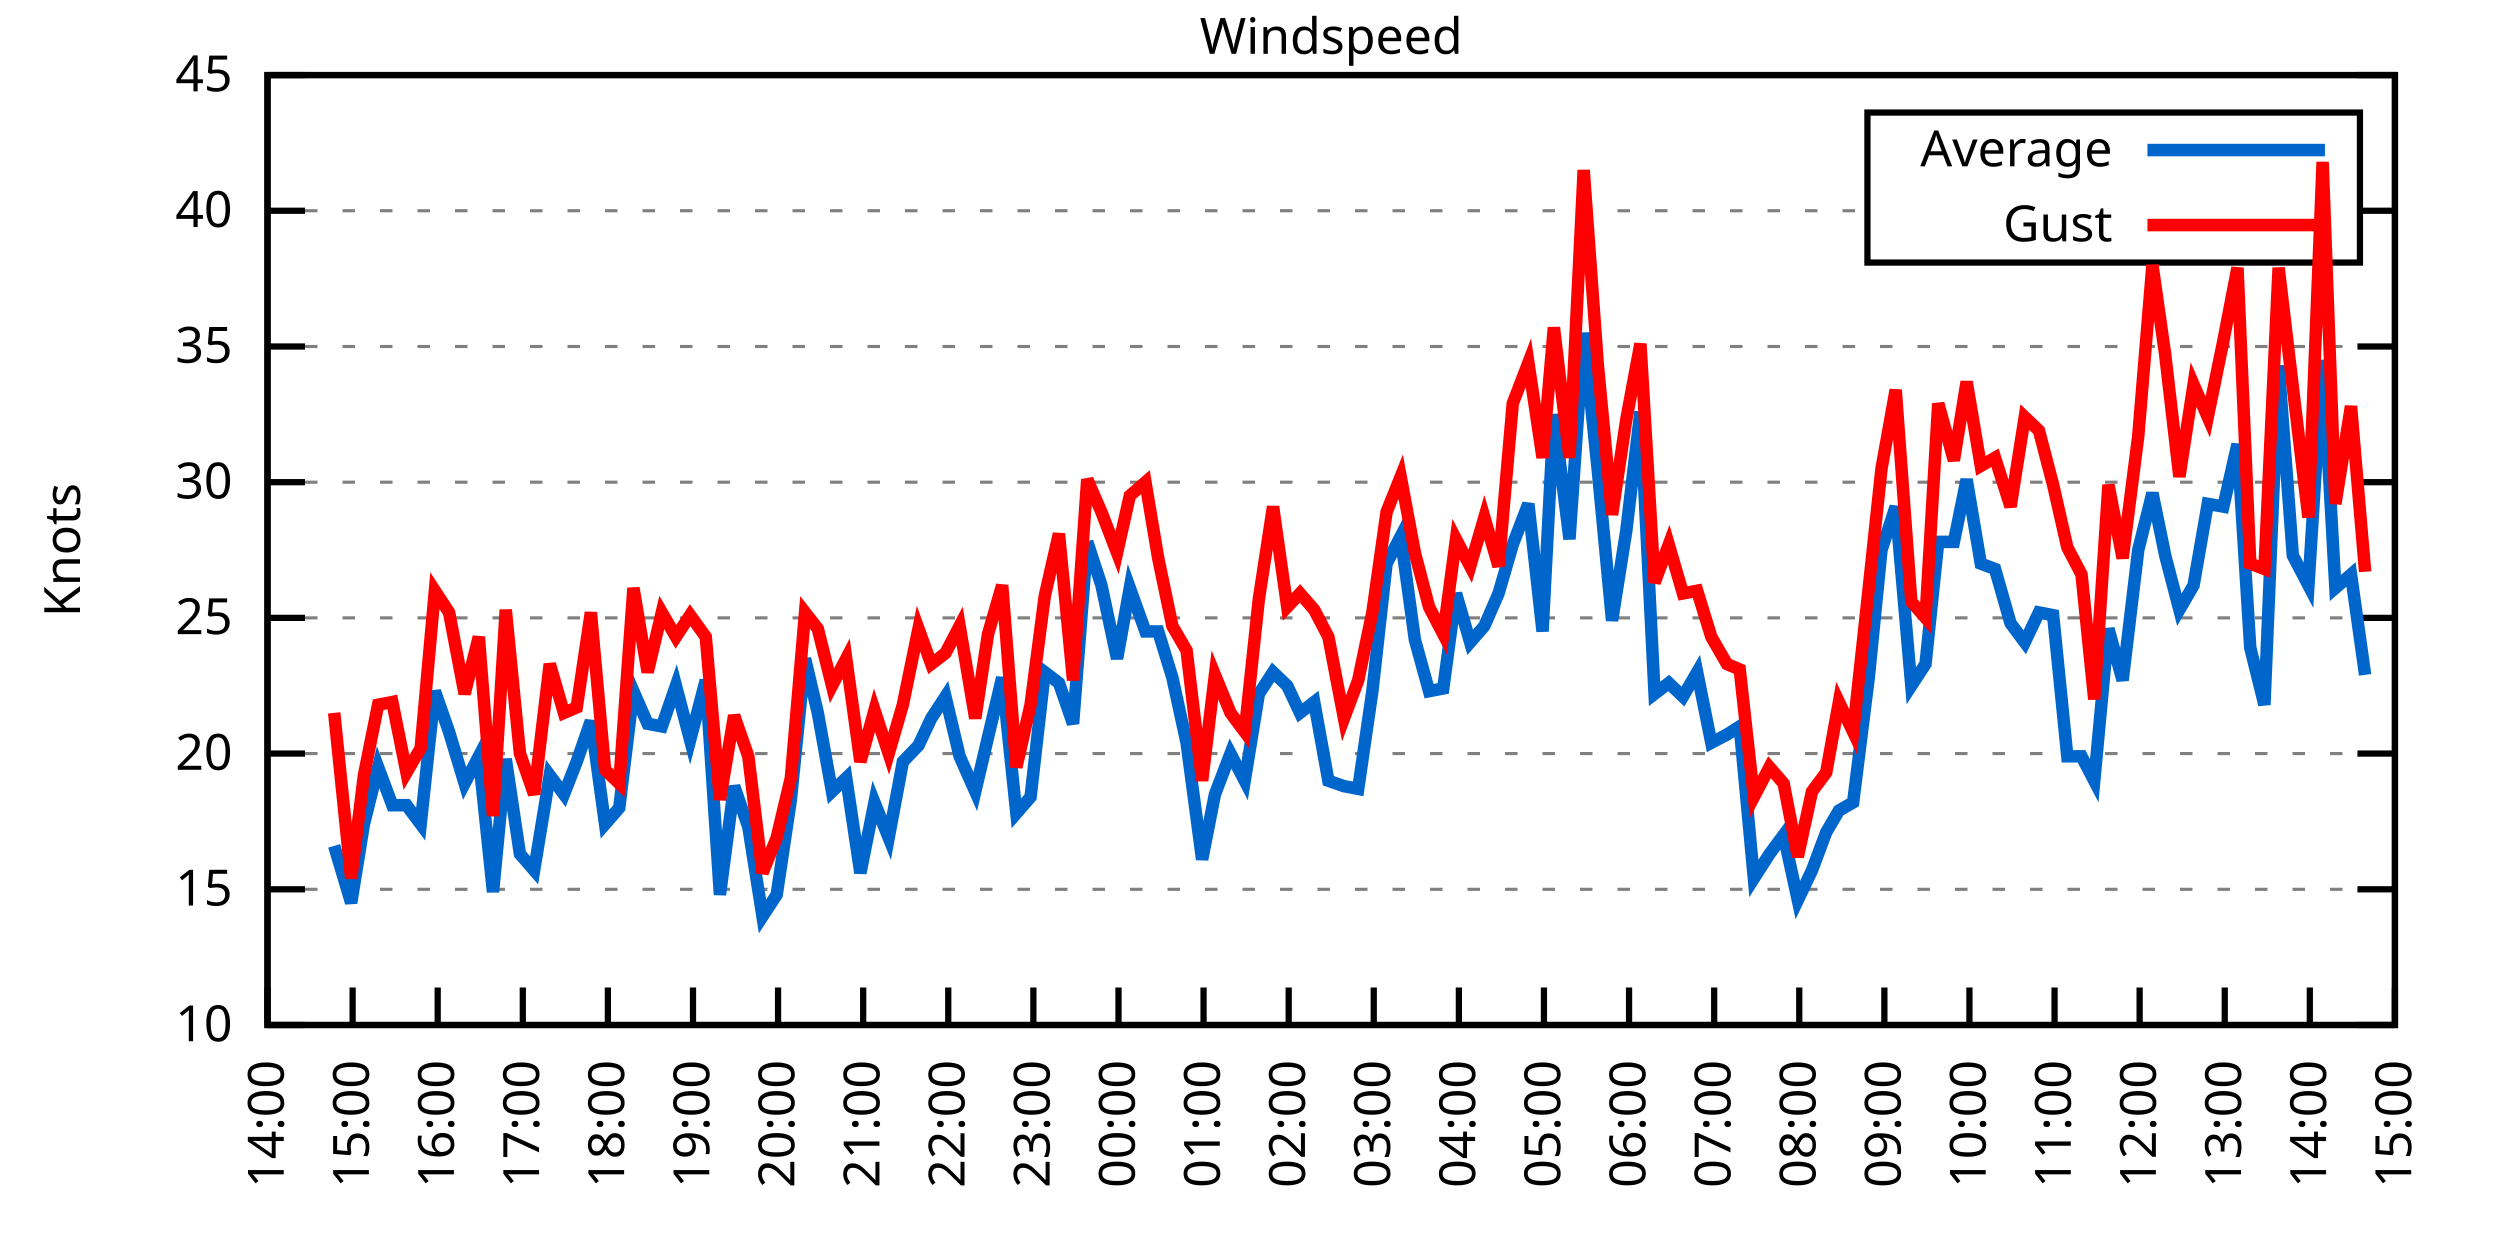
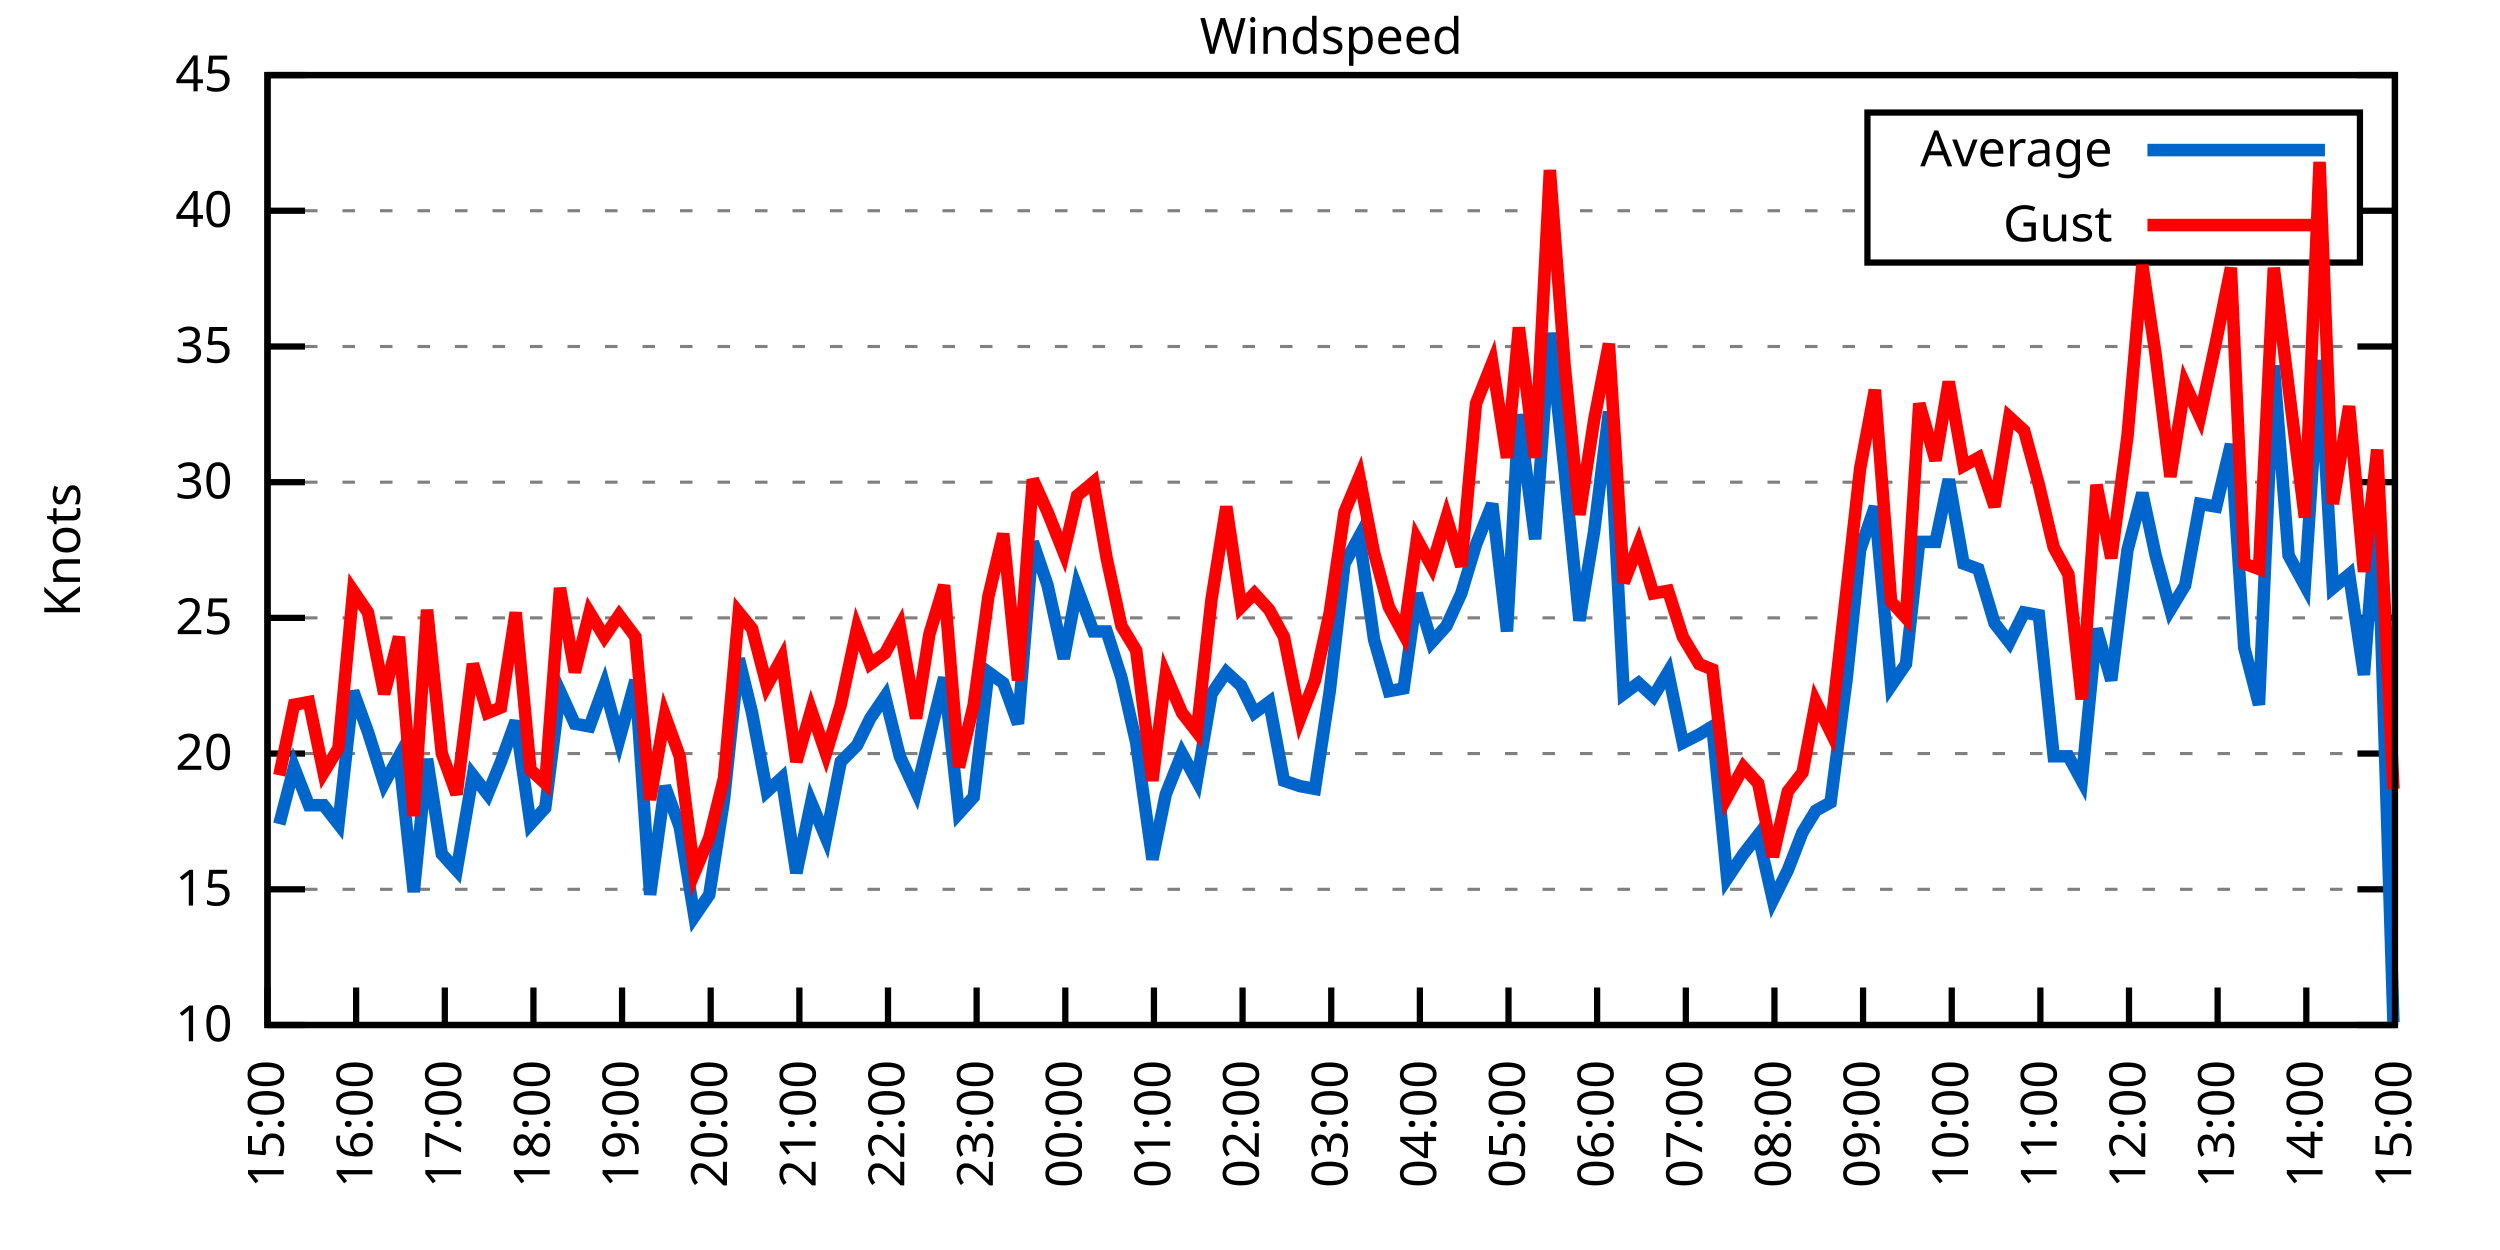
<svg xmlns="http://www.w3.org/2000/svg" xmlns:xlink="http://www.w3.org/1999/xlink" width="400" height="200" viewBox="0 0 400 200">
  <g id="gnuplot_canvas">
    <rect x="0" y="0" width="400" height="200" fill="none" />
    <defs>
      <circle id="gpDot" r="0.5" stroke-width="0.5" stroke="currentColor" />
      <path id="gpPt0" stroke-width="0.333" stroke="currentColor" d="M-1,0 h2 M0,-1 v2" />
      <path id="gpPt1" stroke-width="0.333" stroke="currentColor" d="M-1,-1 L1,1 M1,-1 L-1,1" />
      <path id="gpPt2" stroke-width="0.333" stroke="currentColor" d="M-1,0 L1,0 M0,-1 L0,1 M-1,-1 L1,1 M-1,1 L1,-1" />
      <rect id="gpPt3" stroke-width="0.333" stroke="currentColor" x="-1" y="-1" width="2" height="2" />
      <rect id="gpPt4" stroke-width="0.333" stroke="currentColor" fill="currentColor" x="-1" y="-1" width="2" height="2" />
      <circle id="gpPt5" stroke-width="0.333" stroke="currentColor" cx="0" cy="0" r="1" />
      <use xlink:href="#gpPt5" id="gpPt6" fill="currentColor" stroke="none" />
      <path id="gpPt7" stroke-width="0.333" stroke="currentColor" d="M0,-1.33 L-1.33,0.67 L1.33,0.67 z" />
      <use xlink:href="#gpPt7" id="gpPt8" fill="currentColor" stroke="none" />
      <use xlink:href="#gpPt7" id="gpPt9" stroke="currentColor" transform="rotate(180)" />
      <use xlink:href="#gpPt9" id="gpPt10" fill="currentColor" stroke="none" />
      <use xlink:href="#gpPt3" id="gpPt11" stroke="currentColor" transform="rotate(45)" />
      <use xlink:href="#gpPt11" id="gpPt12" fill="currentColor" stroke="none" />
      <path id="gpPt13" stroke-width="0.333" stroke="currentColor" d="M0,1.330 L1.265,0.411 L0.782,-1.067 L-0.782,-1.076 L-1.265,0.411 z" />
      <use xlink:href="#gpPt13" id="gpPt14" fill="currentColor" stroke="none" />
      <filter id="textbox" filterUnits="objectBoundingBox" x="0" y="0" height="1" width="1">
        <feFlood flood-color="white" flood-opacity="1" result="bgnd" />
        <feComposite in="SourceGraphic" in2="bgnd" operator="atop" />
      </filter>
      <filter id="greybox" filterUnits="objectBoundingBox" x="0" y="0" height="1" width="1">
        <feFlood flood-color="lightgrey" flood-opacity="1" result="grey" />
        <feComposite in="SourceGraphic" in2="grey" operator="atop" />
      </filter>
    </defs>
    <g fill="none" color="white" stroke="currentColor" stroke-width="1.00" stroke-linecap="butt" stroke-linejoin="miter">
</g>
    <g fill="none" color="black" stroke="currentColor" stroke-width="1.00" stroke-linecap="butt" stroke-linejoin="miter">
      <g stroke="none" shape-rendering="crispEdges">
        <polygon fill="rgb(255, 255, 255)" points="42.80,164.00 383.18,164.00 383.18,12.02 42.80,12.02 " />
      </g>
    </g>
    <g fill="none" color="black" stroke="currentColor" stroke-width="1.00" stroke-linecap="butt" stroke-linejoin="miter">
</g>
    <g fill="none" color="black" stroke="black" stroke-width="0.50" stroke-linecap="butt" stroke-linejoin="miter">
</g>
    <g fill="none" color="gray" stroke="currentColor" stroke-width="0.50" stroke-linecap="butt" stroke-linejoin="miter">
      <path stroke="gray" stroke-dasharray="2,4" class="gridline" d="M42.80,164.00 L383.19,164.00  " />
    </g>
    <g fill="none" color="gray" stroke="gray" stroke-width="1.00" stroke-linecap="butt" stroke-linejoin="miter">
</g>
    <g fill="none" color="black" stroke="currentColor" stroke-width="1.00" stroke-linecap="butt" stroke-linejoin="miter">
      <path stroke="black" d="M42.80,164.00 L48.80,164.00 M383.19,164.00 L377.19,164.00  " />
      <g transform="translate(37.20,166.60)" stroke="none" fill="black" font-family="Sans" font-size="8.00" text-anchor="end">
        <text>
          <tspan font-family="Sans"> 10</tspan>
        </text>
      </g>
    </g>
    <g fill="none" color="black" stroke="currentColor" stroke-width="1.00" stroke-linecap="butt" stroke-linejoin="miter">
</g>
    <g fill="none" color="black" stroke="black" stroke-width="0.50" stroke-linecap="butt" stroke-linejoin="miter">
</g>
    <g fill="none" color="gray" stroke="currentColor" stroke-width="0.50" stroke-linecap="butt" stroke-linejoin="miter">
      <path stroke="gray" stroke-dasharray="2,4" class="gridline" d="M42.80,142.29 L383.19,142.29  " />
    </g>
    <g fill="none" color="gray" stroke="gray" stroke-width="1.00" stroke-linecap="butt" stroke-linejoin="miter">
</g>
    <g fill="none" color="black" stroke="currentColor" stroke-width="1.00" stroke-linecap="butt" stroke-linejoin="miter">
      <path stroke="black" d="M42.80,142.29 L48.80,142.29 M383.19,142.29 L377.19,142.29  " />
      <g transform="translate(37.20,144.89)" stroke="none" fill="black" font-family="Sans" font-size="8.00" text-anchor="end">
        <text>
          <tspan font-family="Sans"> 15</tspan>
        </text>
      </g>
    </g>
    <g fill="none" color="black" stroke="currentColor" stroke-width="1.00" stroke-linecap="butt" stroke-linejoin="miter">
</g>
    <g fill="none" color="black" stroke="black" stroke-width="0.50" stroke-linecap="butt" stroke-linejoin="miter">
</g>
    <g fill="none" color="gray" stroke="currentColor" stroke-width="0.50" stroke-linecap="butt" stroke-linejoin="miter">
      <path stroke="gray" stroke-dasharray="2,4" class="gridline" d="M42.80,120.57 L383.19,120.57  " />
    </g>
    <g fill="none" color="gray" stroke="gray" stroke-width="1.00" stroke-linecap="butt" stroke-linejoin="miter">
</g>
    <g fill="none" color="black" stroke="currentColor" stroke-width="1.00" stroke-linecap="butt" stroke-linejoin="miter">
      <path stroke="black" d="M42.80,120.57 L48.80,120.57 M383.19,120.57 L377.19,120.57  " />
      <g transform="translate(37.20,123.17)" stroke="none" fill="black" font-family="Sans" font-size="8.00" text-anchor="end">
        <text>
          <tspan font-family="Sans"> 20</tspan>
        </text>
      </g>
    </g>
    <g fill="none" color="black" stroke="currentColor" stroke-width="1.00" stroke-linecap="butt" stroke-linejoin="miter">
</g>
    <g fill="none" color="black" stroke="black" stroke-width="0.50" stroke-linecap="butt" stroke-linejoin="miter">
</g>
    <g fill="none" color="gray" stroke="currentColor" stroke-width="0.50" stroke-linecap="butt" stroke-linejoin="miter">
      <path stroke="gray" stroke-dasharray="2,4" class="gridline" d="M42.80,98.86 L383.19,98.86  " />
    </g>
    <g fill="none" color="gray" stroke="gray" stroke-width="1.00" stroke-linecap="butt" stroke-linejoin="miter">
</g>
    <g fill="none" color="black" stroke="currentColor" stroke-width="1.00" stroke-linecap="butt" stroke-linejoin="miter">
      <path stroke="black" d="M42.80,98.86 L48.80,98.86 M383.19,98.86 L377.19,98.86  " />
      <g transform="translate(37.20,101.46)" stroke="none" fill="black" font-family="Sans" font-size="8.00" text-anchor="end">
        <text>
          <tspan font-family="Sans"> 25</tspan>
        </text>
      </g>
    </g>
    <g fill="none" color="black" stroke="currentColor" stroke-width="1.00" stroke-linecap="butt" stroke-linejoin="miter">
</g>
    <g fill="none" color="black" stroke="black" stroke-width="0.50" stroke-linecap="butt" stroke-linejoin="miter">
</g>
    <g fill="none" color="gray" stroke="currentColor" stroke-width="0.50" stroke-linecap="butt" stroke-linejoin="miter">
      <path stroke="gray" stroke-dasharray="2,4" class="gridline" d="M42.80,77.15 L383.19,77.15  " />
    </g>
    <g fill="none" color="gray" stroke="gray" stroke-width="1.00" stroke-linecap="butt" stroke-linejoin="miter">
</g>
    <g fill="none" color="black" stroke="currentColor" stroke-width="1.00" stroke-linecap="butt" stroke-linejoin="miter">
      <path stroke="black" d="M42.80,77.15 L48.80,77.15 M383.19,77.15 L377.19,77.15  " />
      <g transform="translate(37.20,79.75)" stroke="none" fill="black" font-family="Sans" font-size="8.00" text-anchor="end">
        <text>
          <tspan font-family="Sans"> 30</tspan>
        </text>
      </g>
    </g>
    <g fill="none" color="black" stroke="currentColor" stroke-width="1.00" stroke-linecap="butt" stroke-linejoin="miter">
</g>
    <g fill="none" color="black" stroke="black" stroke-width="0.50" stroke-linecap="butt" stroke-linejoin="miter">
</g>
    <g fill="none" color="gray" stroke="currentColor" stroke-width="0.50" stroke-linecap="butt" stroke-linejoin="miter">
      <path stroke="gray" stroke-dasharray="2,4" class="gridline" d="M42.80,55.44 L383.19,55.44  " />
    </g>
    <g fill="none" color="gray" stroke="gray" stroke-width="1.00" stroke-linecap="butt" stroke-linejoin="miter">
</g>
    <g fill="none" color="black" stroke="currentColor" stroke-width="1.00" stroke-linecap="butt" stroke-linejoin="miter">
      <path stroke="black" d="M42.80,55.44 L48.80,55.44 M383.19,55.44 L377.19,55.44  " />
      <g transform="translate(37.20,58.04)" stroke="none" fill="black" font-family="Sans" font-size="8.00" text-anchor="end">
        <text>
          <tspan font-family="Sans"> 35</tspan>
        </text>
      </g>
    </g>
    <g fill="none" color="black" stroke="currentColor" stroke-width="1.00" stroke-linecap="butt" stroke-linejoin="miter">
</g>
    <g fill="none" color="black" stroke="black" stroke-width="0.50" stroke-linecap="butt" stroke-linejoin="miter">
</g>
    <g fill="none" color="gray" stroke="currentColor" stroke-width="0.50" stroke-linecap="butt" stroke-linejoin="miter">
      <path stroke="gray" stroke-dasharray="2,4" class="gridline" d="M42.80,33.72 L298.79,33.72 M377.59,33.72 L383.19,33.72  " />
    </g>
    <g fill="none" color="gray" stroke="gray" stroke-width="1.00" stroke-linecap="butt" stroke-linejoin="miter">
</g>
    <g fill="none" color="black" stroke="currentColor" stroke-width="1.00" stroke-linecap="butt" stroke-linejoin="miter">
      <path stroke="black" d="M42.80,33.72 L48.80,33.72 M383.19,33.72 L377.19,33.72  " />
      <g transform="translate(37.20,36.32)" stroke="none" fill="black" font-family="Sans" font-size="8.00" text-anchor="end">
        <text>
          <tspan font-family="Sans"> 40</tspan>
        </text>
      </g>
    </g>
    <g fill="none" color="black" stroke="currentColor" stroke-width="1.00" stroke-linecap="butt" stroke-linejoin="miter">
</g>
    <g fill="none" color="black" stroke="black" stroke-width="0.50" stroke-linecap="butt" stroke-linejoin="miter">
</g>
    <g fill="none" color="gray" stroke="currentColor" stroke-width="0.50" stroke-linecap="butt" stroke-linejoin="miter">
      <path stroke="gray" stroke-dasharray="2,4" class="gridline" d="M42.80,12.01 L383.19,12.01  " />
    </g>
    <g fill="none" color="gray" stroke="gray" stroke-width="1.00" stroke-linecap="butt" stroke-linejoin="miter">
</g>
    <g fill="none" color="black" stroke="currentColor" stroke-width="1.00" stroke-linecap="butt" stroke-linejoin="miter">
      <path stroke="black" d="M42.80,12.01 L48.80,12.01 M383.19,12.01 L377.19,12.01  " />
      <g transform="translate(37.20,14.61)" stroke="none" fill="black" font-family="Sans" font-size="8.00" text-anchor="end">
        <text>
          <tspan font-family="Sans"> 45</tspan>
        </text>
      </g>
    </g>
    <g fill="none" color="black" stroke="currentColor" stroke-width="1.00" stroke-linecap="butt" stroke-linejoin="miter">
      <path stroke="black" d="M42.80,164.00 L42.80,158.00  " />
      <g transform="translate(45.40,169.60) rotate(270.00)" stroke="none" fill="black" font-family="Sans" font-size="8.00" text-anchor="end">
        <text>
-           <tspan font-family="Sans">14:00</tspan>
-         </text>
-       </g>
-     </g>
-     <g fill="none" color="black" stroke="currentColor" stroke-width="1.00" stroke-linecap="butt" stroke-linejoin="miter">
-       <path stroke="black" d="M56.42,164.00 L56.42,158.00  " />
-       <g transform="translate(59.02,169.60) rotate(270.00)" stroke="none" fill="black" font-family="Sans" font-size="8.00" text-anchor="end">
-         <text>
          <tspan font-family="Sans">15:00</tspan>
        </text>
      </g>
    </g>
    <g fill="none" color="black" stroke="currentColor" stroke-width="1.00" stroke-linecap="butt" stroke-linejoin="miter">
-       <path stroke="black" d="M70.03,164.00 L70.03,158.00  " />
-       <g transform="translate(72.63,169.60) rotate(270.00)" stroke="none" fill="black" font-family="Sans" font-size="8.00" text-anchor="end">
+       <path stroke="black" d="M56.98,164.00 L56.98,158.00  " />
+       <g transform="translate(59.58,169.60) rotate(270.00)" stroke="none" fill="black" font-family="Sans" font-size="8.00" text-anchor="end">
        <text>
          <tspan font-family="Sans">16:00</tspan>
        </text>
      </g>
    </g>
    <g fill="none" color="black" stroke="currentColor" stroke-width="1.00" stroke-linecap="butt" stroke-linejoin="miter">
-       <path stroke="black" d="M83.65,164.00 L83.65,158.00  " />
-       <g transform="translate(86.25,169.60) rotate(270.00)" stroke="none" fill="black" font-family="Sans" font-size="8.00" text-anchor="end">
+       <path stroke="black" d="M71.17,164.00 L71.17,158.00  " />
+       <g transform="translate(73.77,169.60) rotate(270.00)" stroke="none" fill="black" font-family="Sans" font-size="8.00" text-anchor="end">
        <text>
          <tspan font-family="Sans">17:00</tspan>
        </text>
      </g>
    </g>
    <g fill="none" color="black" stroke="currentColor" stroke-width="1.00" stroke-linecap="butt" stroke-linejoin="miter">
-       <path stroke="black" d="M97.26,164.00 L97.26,158.00  " />
-       <g transform="translate(99.86,169.60) rotate(270.00)" stroke="none" fill="black" font-family="Sans" font-size="8.00" text-anchor="end">
+       <path stroke="black" d="M85.35,164.00 L85.35,158.00  " />
+       <g transform="translate(87.95,169.60) rotate(270.00)" stroke="none" fill="black" font-family="Sans" font-size="8.00" text-anchor="end">
        <text>
          <tspan font-family="Sans">18:00</tspan>
        </text>
      </g>
    </g>
    <g fill="none" color="black" stroke="currentColor" stroke-width="1.00" stroke-linecap="butt" stroke-linejoin="miter">
-       <path stroke="black" d="M110.88,164.00 L110.88,158.00  " />
-       <g transform="translate(113.48,169.60) rotate(270.00)" stroke="none" fill="black" font-family="Sans" font-size="8.00" text-anchor="end">
+       <path stroke="black" d="M99.53,164.00 L99.53,158.00  " />
+       <g transform="translate(102.13,169.60) rotate(270.00)" stroke="none" fill="black" font-family="Sans" font-size="8.00" text-anchor="end">
        <text>
          <tspan font-family="Sans">19:00</tspan>
        </text>
      </g>
    </g>
    <g fill="none" color="black" stroke="currentColor" stroke-width="1.00" stroke-linecap="butt" stroke-linejoin="miter">
-       <path stroke="black" d="M124.49,164.00 L124.49,158.00  " />
-       <g transform="translate(127.09,169.60) rotate(270.00)" stroke="none" fill="black" font-family="Sans" font-size="8.00" text-anchor="end">
+       <path stroke="black" d="M113.71,164.00 L113.71,158.00  " />
+       <g transform="translate(116.31,169.60) rotate(270.00)" stroke="none" fill="black" font-family="Sans" font-size="8.00" text-anchor="end">
        <text>
          <tspan font-family="Sans">20:00</tspan>
        </text>
      </g>
    </g>
    <g fill="none" color="black" stroke="currentColor" stroke-width="1.00" stroke-linecap="butt" stroke-linejoin="miter">
-       <path stroke="black" d="M138.11,164.00 L138.11,158.00  " />
-       <g transform="translate(140.71,169.60) rotate(270.00)" stroke="none" fill="black" font-family="Sans" font-size="8.00" text-anchor="end">
+       <path stroke="black" d="M127.90,164.00 L127.90,158.00  " />
+       <g transform="translate(130.50,169.60) rotate(270.00)" stroke="none" fill="black" font-family="Sans" font-size="8.00" text-anchor="end">
        <text>
          <tspan font-family="Sans">21:00</tspan>
        </text>
      </g>
    </g>
    <g fill="none" color="black" stroke="currentColor" stroke-width="1.00" stroke-linecap="butt" stroke-linejoin="miter">
-       <path stroke="black" d="M151.72,164.00 L151.72,158.00  " />
-       <g transform="translate(154.32,169.60) rotate(270.00)" stroke="none" fill="black" font-family="Sans" font-size="8.00" text-anchor="end">
+       <path stroke="black" d="M142.08,164.00 L142.08,158.00  " />
+       <g transform="translate(144.68,169.60) rotate(270.00)" stroke="none" fill="black" font-family="Sans" font-size="8.00" text-anchor="end">
        <text>
          <tspan font-family="Sans">22:00</tspan>
        </text>
      </g>
    </g>
    <g fill="none" color="black" stroke="currentColor" stroke-width="1.00" stroke-linecap="butt" stroke-linejoin="miter">
-       <path stroke="black" d="M165.34,164.00 L165.34,158.00  " />
-       <g transform="translate(167.94,169.60) rotate(270.00)" stroke="none" fill="black" font-family="Sans" font-size="8.00" text-anchor="end">
+       <path stroke="black" d="M156.26,164.00 L156.26,158.00  " />
+       <g transform="translate(158.86,169.60) rotate(270.00)" stroke="none" fill="black" font-family="Sans" font-size="8.00" text-anchor="end">
        <text>
          <tspan font-family="Sans">23:00</tspan>
        </text>
      </g>
    </g>
    <g fill="none" color="black" stroke="currentColor" stroke-width="1.00" stroke-linecap="butt" stroke-linejoin="miter">
-       <path stroke="black" d="M178.96,164.00 L178.96,158.00  " />
-       <g transform="translate(181.56,169.60) rotate(270.00)" stroke="none" fill="black" font-family="Sans" font-size="8.00" text-anchor="end">
+       <path stroke="black" d="M170.45,164.00 L170.45,158.00  " />
+       <g transform="translate(173.05,169.60) rotate(270.00)" stroke="none" fill="black" font-family="Sans" font-size="8.00" text-anchor="end">
        <text>
          <tspan font-family="Sans">00:00</tspan>
        </text>
      </g>
    </g>
    <g fill="none" color="black" stroke="currentColor" stroke-width="1.00" stroke-linecap="butt" stroke-linejoin="miter">
-       <path stroke="black" d="M192.57,164.00 L192.57,158.00  " />
-       <g transform="translate(195.17,169.60) rotate(270.00)" stroke="none" fill="black" font-family="Sans" font-size="8.00" text-anchor="end">
+       <path stroke="black" d="M184.63,164.00 L184.63,158.00  " />
+       <g transform="translate(187.23,169.60) rotate(270.00)" stroke="none" fill="black" font-family="Sans" font-size="8.00" text-anchor="end">
        <text>
          <tspan font-family="Sans">01:00</tspan>
        </text>
      </g>
    </g>
    <g fill="none" color="black" stroke="currentColor" stroke-width="1.00" stroke-linecap="butt" stroke-linejoin="miter">
-       <path stroke="black" d="M206.19,164.00 L206.19,158.00  " />
-       <g transform="translate(208.79,169.60) rotate(270.00)" stroke="none" fill="black" font-family="Sans" font-size="8.00" text-anchor="end">
+       <path stroke="black" d="M198.81,164.00 L198.81,158.00  " />
+       <g transform="translate(201.41,169.60) rotate(270.00)" stroke="none" fill="black" font-family="Sans" font-size="8.00" text-anchor="end">
        <text>
          <tspan font-family="Sans">02:00</tspan>
        </text>
      </g>
    </g>
    <g fill="none" color="black" stroke="currentColor" stroke-width="1.00" stroke-linecap="butt" stroke-linejoin="miter">
-       <path stroke="black" d="M219.80,164.00 L219.80,158.00  " />
-       <g transform="translate(222.40,169.60) rotate(270.00)" stroke="none" fill="black" font-family="Sans" font-size="8.00" text-anchor="end">
+       <path stroke="black" d="M213.00,164.00 L213.00,158.00  " />
+       <g transform="translate(215.60,169.60) rotate(270.00)" stroke="none" fill="black" font-family="Sans" font-size="8.00" text-anchor="end">
        <text>
          <tspan font-family="Sans">03:00</tspan>
        </text>
      </g>
    </g>
    <g fill="none" color="black" stroke="currentColor" stroke-width="1.00" stroke-linecap="butt" stroke-linejoin="miter">
-       <path stroke="black" d="M233.42,164.00 L233.42,158.00  " />
-       <g transform="translate(236.02,169.60) rotate(270.00)" stroke="none" fill="black" font-family="Sans" font-size="8.00" text-anchor="end">
+       <path stroke="black" d="M227.18,164.00 L227.18,158.00  " />
+       <g transform="translate(229.78,169.60) rotate(270.00)" stroke="none" fill="black" font-family="Sans" font-size="8.00" text-anchor="end">
        <text>
          <tspan font-family="Sans">04:00</tspan>
        </text>
      </g>
    </g>
    <g fill="none" color="black" stroke="currentColor" stroke-width="1.00" stroke-linecap="butt" stroke-linejoin="miter">
-       <path stroke="black" d="M247.03,164.00 L247.03,158.00  " />
-       <g transform="translate(249.63,169.60) rotate(270.00)" stroke="none" fill="black" font-family="Sans" font-size="8.00" text-anchor="end">
+       <path stroke="black" d="M241.36,164.00 L241.36,158.00  " />
+       <g transform="translate(243.96,169.60) rotate(270.00)" stroke="none" fill="black" font-family="Sans" font-size="8.00" text-anchor="end">
        <text>
          <tspan font-family="Sans">05:00</tspan>
        </text>
      </g>
    </g>
    <g fill="none" color="black" stroke="currentColor" stroke-width="1.00" stroke-linecap="butt" stroke-linejoin="miter">
-       <path stroke="black" d="M260.65,164.00 L260.65,158.00  " />
-       <g transform="translate(263.25,169.60) rotate(270.00)" stroke="none" fill="black" font-family="Sans" font-size="8.00" text-anchor="end">
+       <path stroke="black" d="M255.54,164.00 L255.54,158.00  " />
+       <g transform="translate(258.14,169.60) rotate(270.00)" stroke="none" fill="black" font-family="Sans" font-size="8.00" text-anchor="end">
        <text>
          <tspan font-family="Sans">06:00</tspan>
        </text>
      </g>
    </g>
    <g fill="none" color="black" stroke="currentColor" stroke-width="1.00" stroke-linecap="butt" stroke-linejoin="miter">
-       <path stroke="black" d="M274.27,164.00 L274.27,158.00  " />
-       <g transform="translate(276.87,169.60) rotate(270.00)" stroke="none" fill="black" font-family="Sans" font-size="8.00" text-anchor="end">
+       <path stroke="black" d="M269.73,164.00 L269.73,158.00  " />
+       <g transform="translate(272.33,169.60) rotate(270.00)" stroke="none" fill="black" font-family="Sans" font-size="8.00" text-anchor="end">
        <text>
          <tspan font-family="Sans">07:00</tspan>
        </text>
      </g>
    </g>
    <g fill="none" color="black" stroke="currentColor" stroke-width="1.00" stroke-linecap="butt" stroke-linejoin="miter">
-       <path stroke="black" d="M287.88,164.00 L287.88,158.00  " />
-       <g transform="translate(290.48,169.60) rotate(270.00)" stroke="none" fill="black" font-family="Sans" font-size="8.00" text-anchor="end">
+       <path stroke="black" d="M283.91,164.00 L283.91,158.00  " />
+       <g transform="translate(286.51,169.60) rotate(270.00)" stroke="none" fill="black" font-family="Sans" font-size="8.00" text-anchor="end">
        <text>
          <tspan font-family="Sans">08:00</tspan>
        </text>
      </g>
    </g>
    <g fill="none" color="black" stroke="currentColor" stroke-width="1.00" stroke-linecap="butt" stroke-linejoin="miter">
-       <path stroke="black" d="M301.50,164.00 L301.50,158.00  " />
-       <g transform="translate(304.10,169.60) rotate(270.00)" stroke="none" fill="black" font-family="Sans" font-size="8.00" text-anchor="end">
+       <path stroke="black" d="M298.09,164.00 L298.09,158.00  " />
+       <g transform="translate(300.69,169.60) rotate(270.00)" stroke="none" fill="black" font-family="Sans" font-size="8.00" text-anchor="end">
        <text>
          <tspan font-family="Sans">09:00</tspan>
        </text>
      </g>
    </g>
    <g fill="none" color="black" stroke="currentColor" stroke-width="1.00" stroke-linecap="butt" stroke-linejoin="miter">
-       <path stroke="black" d="M315.11,164.00 L315.11,158.00  " />
-       <g transform="translate(317.71,169.60) rotate(270.00)" stroke="none" fill="black" font-family="Sans" font-size="8.00" text-anchor="end">
+       <path stroke="black" d="M312.28,164.00 L312.28,158.00  " />
+       <g transform="translate(314.88,169.60) rotate(270.00)" stroke="none" fill="black" font-family="Sans" font-size="8.00" text-anchor="end">
        <text>
          <tspan font-family="Sans">10:00</tspan>
        </text>
      </g>
    </g>
    <g fill="none" color="black" stroke="currentColor" stroke-width="1.00" stroke-linecap="butt" stroke-linejoin="miter">
-       <path stroke="black" d="M328.73,164.00 L328.73,158.00  " />
-       <g transform="translate(331.33,169.60) rotate(270.00)" stroke="none" fill="black" font-family="Sans" font-size="8.00" text-anchor="end">
+       <path stroke="black" d="M326.46,164.00 L326.46,158.00  " />
+       <g transform="translate(329.06,169.60) rotate(270.00)" stroke="none" fill="black" font-family="Sans" font-size="8.00" text-anchor="end">
        <text>
          <tspan font-family="Sans">11:00</tspan>
        </text>
      </g>
    </g>
    <g fill="none" color="black" stroke="currentColor" stroke-width="1.00" stroke-linecap="butt" stroke-linejoin="miter">
-       <path stroke="black" d="M342.34,164.00 L342.34,158.00  " />
-       <g transform="translate(344.94,169.60) rotate(270.00)" stroke="none" fill="black" font-family="Sans" font-size="8.00" text-anchor="end">
+       <path stroke="black" d="M340.64,164.00 L340.64,158.00  " />
+       <g transform="translate(343.24,169.60) rotate(270.00)" stroke="none" fill="black" font-family="Sans" font-size="8.00" text-anchor="end">
        <text>
          <tspan font-family="Sans">12:00</tspan>
        </text>
      </g>
    </g>
    <g fill="none" color="black" stroke="currentColor" stroke-width="1.00" stroke-linecap="butt" stroke-linejoin="miter">
-       <path stroke="black" d="M355.96,164.00 L355.96,158.00  " />
-       <g transform="translate(358.56,169.60) rotate(270.00)" stroke="none" fill="black" font-family="Sans" font-size="8.00" text-anchor="end">
+       <path stroke="black" d="M354.82,164.00 L354.82,158.00  " />
+       <g transform="translate(357.42,169.60) rotate(270.00)" stroke="none" fill="black" font-family="Sans" font-size="8.00" text-anchor="end">
        <text>
          <tspan font-family="Sans">13:00</tspan>
        </text>
      </g>
    </g>
    <g fill="none" color="black" stroke="currentColor" stroke-width="1.00" stroke-linecap="butt" stroke-linejoin="miter">
-       <path stroke="black" d="M369.57,164.00 L369.57,158.00  " />
-       <g transform="translate(372.17,169.60) rotate(270.00)" stroke="none" fill="black" font-family="Sans" font-size="8.00" text-anchor="end">
+       <path stroke="black" d="M369.01,164.00 L369.01,158.00  " />
+       <g transform="translate(371.61,169.60) rotate(270.00)" stroke="none" fill="black" font-family="Sans" font-size="8.00" text-anchor="end">
        <text>
          <tspan font-family="Sans">14:00</tspan>
        </text>
      </g>
    </g>
    <g fill="none" color="black" stroke="currentColor" stroke-width="1.00" stroke-linecap="butt" stroke-linejoin="miter">
      <path stroke="black" d="M383.19,164.00 L383.19,158.00  " />
      <g transform="translate(385.79,169.60) rotate(270.00)" stroke="none" fill="black" font-family="Sans" font-size="8.00" text-anchor="end">
        <text>
          <tspan font-family="Sans">15:00</tspan>
        </text>
      </g>
    </g>
    <g fill="none" color="black" stroke="currentColor" stroke-width="1.00" stroke-linecap="butt" stroke-linejoin="miter">
</g>
    <g fill="none" color="black" stroke="currentColor" stroke-width="1.00" stroke-linecap="butt" stroke-linejoin="miter">
      <path stroke="black" d="M42.80,12.01 L42.80,164.00 L383.19,164.00 L383.19,12.01 L42.80,12.01 Z  " />
    </g>
    <g fill="none" color="black" stroke="currentColor" stroke-width="1.00" stroke-linecap="butt" stroke-linejoin="miter">
</g>
    <g fill="none" color="black" stroke="currentColor" stroke-width="1.00" stroke-linecap="butt" stroke-linejoin="miter">
      <path stroke="black" d="M298.79,42.01 L298.79,18.01 L377.59,18.01 L377.59,42.01 L298.79,42.01 Z  " />
    </g>
    <g id="Windspeed_plot_1">
      <g fill="none" color="white" stroke="black" stroke-width="2.00" stroke-linecap="butt" stroke-linejoin="miter">
</g>
      <g fill="none" color="black" stroke="currentColor" stroke-width="2.00" stroke-linecap="butt" stroke-linejoin="miter">
        <g transform="translate(337.99,26.61)" stroke="none" fill="black" font-family="Sans" font-size="8.00" text-anchor="end">
          <text>
            <tspan font-family="Sans">Average</tspan>
          </text>
        </g>
      </g>
      <g fill="none" color="black" stroke="currentColor" stroke-width="2.00" stroke-linecap="butt" stroke-linejoin="miter">
-         <path stroke="rgb(  0, 102, 204)" d="M343.59,24.01 L371.99,24.01 M53.47,135.34 L56.19,144.46 L58.23,131.86 L60.50,122.75 L62.77,128.83 L65.04,128.83   L67.31,131.86 L69.58,110.59 L71.85,117.10 L74.34,125.35 L76.61,121.01 L78.88,142.72 L80.92,121.44 L83.19,136.64   L85.46,139.25 L87.96,124.05 L90.23,127.09 L92.27,121.88 L94.54,115.36 L96.81,131.86 L99.08,129.26 L101.35,110.59   L103.62,115.80 L105.89,116.23 L108.15,109.72 L110.42,118.40 L112.92,108.85 L115.19,143.16 L117.46,125.79 L119.73,132.30   L122.00,146.63 L124.27,143.16 L126.54,127.96 L128.81,105.38 L130.85,114.06 L133.12,126.65 L135.39,124.48 L137.66,139.68   L139.92,128.39 L142.19,134.04 L144.46,121.88 L146.96,119.27 L149.00,114.93 L151.27,111.45 L153.54,121.01 L156.04,126.65   L158.08,117.97 L160.35,108.42 L162.62,130.13 L164.89,127.52 L167.16,107.55 L169.43,109.28 L171.69,115.80 L173.96,86.70   L176.23,93.65 L178.73,105.38 L180.77,94.08 L183.27,101.03 L185.31,101.03 L187.58,108.42 L189.85,118.84 L192.34,137.51   L194.39,127.09 L196.88,120.57 L199.15,124.92 L201.42,111.02 L203.69,107.55 L205.96,109.72 L208.00,114.06 L210.27,112.32   L212.54,124.92 L215.04,125.79 L217.31,126.22 L219.58,110.59 L221.85,90.18 L224.11,85.83 L226.38,102.34 L228.65,110.59   L230.92,110.15 L232.96,94.95 L235.23,102.77 L237.50,100.16 L239.77,94.95 L242.04,87.14 L244.54,80.62 L246.81,101.03   L248.62,66.29 L251.12,86.27 L253.39,53.26 L255.66,75.41 L257.93,99.30 L260.20,84.97 L262.47,65.86 L264.73,111.02   L267.00,109.28 L269.27,111.45 L271.54,107.55 L273.81,118.84 L276.31,117.53 L278.35,116.23 L280.62,140.55 L283.12,136.64   L285.38,133.60 L287.65,144.02 L289.92,139.25 L292.19,133.17 L294.23,129.69 L296.50,128.39 L299.00,108.42 L301.04,88.00   L303.31,81.06 L305.81,109.72 L308.08,106.24 L310.12,86.70 L312.62,86.70 L314.66,76.71 L316.93,90.18 L319.20,91.04   L321.69,99.73 L323.96,102.77 L326.23,97.99 L328.50,98.43 L330.77,121.01 L333.04,121.01 L335.08,124.92 L337.35,100.60   L339.62,108.85 L342.12,88.00 L344.39,78.89 L346.43,88.87 L348.70,97.56 L350.97,93.65 L353.24,80.62 L355.73,81.06   L358.00,71.07 L360.04,103.64 L362.31,112.76 L364.58,58.48 L366.85,88.87 L369.35,93.65 L371.62,57.61 L373.66,94.08   L376.16,91.91 L378.42,107.98  " />
+         <path stroke="rgb(  0, 102, 204)" d="M343.59,24.01 L371.99,24.01 M44.69,131.86 L47.05,122.75 L49.42,128.83 L51.78,128.83 L54.15,131.86 L56.51,110.59   L58.87,117.10 L61.47,125.35 L63.84,121.01 L66.20,142.72 L68.33,121.44 L70.69,136.64 L73.06,139.25 L75.66,124.05   L78.02,127.09 L80.15,121.88 L82.51,115.36 L84.88,131.86 L87.24,129.26 L89.60,110.59 L91.97,115.80 L94.33,116.23   L96.70,109.72 L99.06,118.40 L101.66,108.85 L104.02,143.16 L106.39,125.79 L108.75,132.30 L111.11,146.63 L113.48,143.16   L115.84,127.96 L118.21,105.38 L120.33,114.06 L122.70,126.65 L125.06,124.48 L127.42,139.68 L129.79,128.39 L132.15,134.04   L134.52,121.88 L137.12,119.27 L139.24,114.93 L141.61,111.45 L143.97,121.01 L146.57,126.65 L148.70,117.97 L151.06,108.42   L153.43,130.13 L155.79,127.52 L158.15,107.55 L160.52,109.28 L162.88,115.80 L165.25,86.70 L167.61,93.65 L170.21,105.38   L172.34,94.08 L174.94,101.03 L177.06,101.03 L179.43,108.42 L181.79,118.84 L184.39,137.51 L186.52,127.09 L189.12,120.57   L191.48,124.92 L193.85,111.02 L196.21,107.55 L198.58,109.72 L200.70,114.06 L203.07,112.32 L205.43,124.92 L208.03,125.79   L210.39,126.22 L212.76,110.59 L215.12,90.18 L217.49,85.83 L219.85,102.34 L222.21,110.59 L224.58,110.15 L226.71,94.95   L229.07,102.77 L231.43,100.16 L233.80,94.95 L236.16,87.14 L238.76,80.62 L241.12,101.03 L243.02,66.29 L245.62,86.27   L247.98,53.26 L250.34,75.41 L252.71,99.30 L255.07,84.97 L257.43,65.86 L259.80,111.02 L262.16,109.28 L264.53,111.45   L266.89,107.55 L269.25,118.84 L271.85,117.53 L273.98,116.23 L276.35,140.55 L278.95,136.64 L281.31,133.60 L283.67,144.02   L286.04,139.25 L288.40,133.17 L290.53,129.69 L292.89,128.39 L295.49,108.42 L297.62,88.00 L299.98,81.06 L302.58,109.72   L304.95,106.24 L307.08,86.70 L309.68,86.70 L311.80,76.71 L314.17,90.18 L316.53,91.04 L319.13,99.73 L321.49,102.77   L323.86,97.99 L326.22,98.43 L328.59,121.01 L330.95,121.01 L333.08,124.92 L335.44,100.60 L337.80,108.85 L340.40,88.00   L342.77,78.89 L344.90,88.87 L347.26,97.56 L349.62,93.65 L351.99,80.62 L354.59,81.06 L356.95,71.07 L359.08,103.64   L361.44,112.76 L363.81,58.48 L366.17,88.87 L368.77,93.65 L371.13,57.61 L373.26,94.08 L375.86,91.91 L378.23,107.98   L380.35,80.62 L382.95,163.57  " />
      </g>
    </g>
    <g id="Windspeed_plot_2">
      <g fill="none" color="black" stroke="currentColor" stroke-width="2.00" stroke-linecap="butt" stroke-linejoin="miter">
        <g transform="translate(337.99,38.61)" stroke="none" fill="black" font-family="Sans" font-size="8.00" text-anchor="end">
          <text>
            <tspan font-family="Sans">Gust</tspan>
          </text>
        </g>
      </g>
      <g fill="none" color="black" stroke="currentColor" stroke-width="2.00" stroke-linecap="butt" stroke-linejoin="miter">
-         <path stroke="rgb(255,   0,   0)" d="M343.59,36.01 L371.99,36.01 M53.47,114.06 L56.19,140.55 L58.23,124.05 L60.50,112.76 L62.77,112.32 L65.04,123.61   L67.31,119.71 L69.58,94.52 L71.85,97.99 L74.34,111.02 L76.61,101.90 L78.88,130.56 L80.92,97.56 L83.19,120.57   L85.46,127.09 L87.96,106.24 L90.23,114.06 L92.27,113.19 L94.54,97.99 L96.81,123.18 L99.08,125.35 L101.35,94.08   L103.62,107.55 L105.89,97.99 L108.15,101.90 L110.42,98.43 L112.92,101.90 L115.19,127.96 L117.46,114.49 L119.73,121.01   L122.00,139.68 L124.27,134.04 L126.54,124.48 L128.81,97.99 L130.85,100.60 L133.12,109.72 L135.39,105.38 L137.66,121.88   L139.92,113.63 L142.19,120.57 L144.46,112.76 L146.96,100.60 L149.00,106.24 L151.27,104.51 L153.54,100.16 L156.04,114.93   L158.08,101.47 L160.35,93.65 L162.62,122.75 L164.89,112.76 L167.16,95.39 L169.43,85.40 L171.69,108.85 L173.96,76.71   L176.23,81.93 L178.73,88.44 L180.77,79.32 L183.27,77.15 L185.31,89.31 L187.58,100.16 L189.85,104.07 L192.34,124.92   L194.39,107.98 L196.88,114.06 L199.15,117.10 L201.42,95.82 L203.69,81.06 L205.96,97.12 L208.00,94.95 L210.27,97.56   L212.54,101.90 L215.04,114.93 L217.31,108.85 L219.58,97.99 L221.85,81.93 L224.11,76.28 L226.38,88.44 L228.65,97.12   L230.92,101.47 L232.96,86.27 L235.23,90.61 L237.50,82.79 L239.77,90.61 L242.04,64.56 L244.54,58.04 L246.81,73.24   L248.62,52.40 L251.12,73.24 L253.39,27.21 L255.66,58.48 L257.93,82.36 L260.20,67.16 L262.47,55.00 L264.73,93.22   L267.00,87.14 L269.27,94.95 L271.54,94.52 L273.81,101.90 L276.31,106.24 L278.35,107.11 L280.62,127.52 L283.12,122.75   L285.38,125.35 L287.65,137.08 L289.92,126.65 L292.19,123.61 L294.23,112.32 L296.50,117.10 L299.00,94.08 L301.04,74.98   L303.31,62.38 L305.81,96.26 L308.08,98.86 L310.12,64.56 L312.62,73.67 L314.66,61.08 L316.93,74.54 L319.20,73.24   L321.69,81.06 L323.96,66.73 L326.23,68.90 L328.50,77.58 L330.77,87.57 L333.04,91.91 L335.08,111.89 L337.35,77.58   L339.62,89.31 L342.12,69.77 L344.39,42.41 L346.43,56.74 L348.70,76.28 L350.97,61.52 L353.24,66.73 L355.73,54.57   L358.00,42.84 L360.04,90.18 L362.31,91.04 L364.58,42.84 L366.85,61.95 L369.35,82.79 L371.62,25.91 L373.66,80.62   L376.16,64.99 L378.42,91.48  " />
+         <path stroke="rgb(255,   0,   0)" d="M343.59,36.01 L371.99,36.01 M44.69,124.05 L47.05,112.76 L49.42,112.32 L51.78,123.61 L54.15,119.71 L56.51,94.52   L58.87,97.99 L61.47,111.02 L63.84,101.90 L66.20,130.56 L68.33,97.56 L70.69,120.57 L73.06,127.09 L75.66,106.24   L78.02,114.06 L80.15,113.19 L82.51,97.99 L84.88,123.18 L87.24,125.35 L89.60,94.08 L91.97,107.55 L94.33,97.99   L96.70,101.90 L99.06,98.43 L101.66,101.90 L104.02,127.96 L106.39,114.49 L108.75,121.01 L111.11,139.68 L113.48,134.04   L115.84,124.48 L118.21,97.99 L120.33,100.60 L122.70,109.72 L125.06,105.38 L127.42,121.88 L129.79,113.63 L132.15,120.57   L134.52,112.76 L137.12,100.60 L139.24,106.24 L141.61,104.51 L143.97,100.16 L146.57,114.93 L148.70,101.47 L151.06,93.65   L153.43,122.75 L155.79,112.76 L158.15,95.39 L160.52,85.40 L162.88,108.85 L165.25,76.71 L167.61,81.93 L170.21,88.44   L172.34,79.32 L174.94,77.15 L177.06,89.31 L179.43,100.16 L181.79,104.07 L184.39,124.92 L186.52,107.98 L189.12,114.06   L191.48,117.10 L193.85,95.82 L196.21,81.06 L198.58,97.12 L200.70,94.95 L203.07,97.56 L205.43,101.90 L208.03,114.93   L210.39,108.85 L212.76,97.99 L215.12,81.93 L217.49,76.28 L219.85,88.44 L222.21,97.12 L224.58,101.47 L226.71,86.27   L229.07,90.61 L231.43,82.79 L233.80,90.61 L236.16,64.56 L238.76,58.04 L241.12,73.24 L243.02,52.40 L245.62,73.24   L247.98,27.21 L250.34,58.48 L252.71,82.36 L255.07,67.16 L257.43,55.00 L259.80,93.22 L262.16,87.14 L264.53,94.95   L266.89,94.52 L269.25,101.90 L271.85,106.24 L273.98,107.11 L276.35,127.52 L278.95,122.75 L281.31,125.35 L283.67,137.08   L286.04,126.65 L288.40,123.61 L290.53,112.32 L292.89,117.10 L295.49,94.08 L297.62,74.98 L299.98,62.38 L302.58,96.26   L304.95,98.86 L307.08,64.56 L309.68,73.67 L311.80,61.08 L314.17,74.54 L316.53,73.24 L319.13,81.06 L321.49,66.73   L323.86,68.90 L326.22,77.58 L328.59,87.57 L330.95,91.91 L333.08,111.89 L335.44,77.58 L337.80,89.31 L340.40,69.77   L342.77,42.41 L344.90,56.74 L347.26,76.28 L349.62,61.52 L351.99,66.73 L354.59,54.57 L356.95,42.84 L359.08,90.18   L361.44,91.04 L363.81,42.84 L366.17,61.95 L368.77,82.79 L371.13,25.91 L373.26,80.62 L375.86,64.99 L378.23,91.48   L380.35,71.94 L382.95,126.22  " />
      </g>
    </g>
    <g fill="none" color="black" stroke="currentColor" stroke-width="2.00" stroke-linecap="butt" stroke-linejoin="miter">
</g>
    <g fill="none" color="black" stroke="black" stroke-width="1.00" stroke-linecap="butt" stroke-linejoin="miter">
</g>
    <g fill="none" color="black" stroke="currentColor" stroke-width="1.00" stroke-linecap="butt" stroke-linejoin="miter">
      <path stroke="black" d="M42.80,12.01 L42.80,164.00 L383.19,164.00 L383.19,12.01 L42.80,12.01 Z  " />
      <g transform="translate(12.80,88.01) rotate(270.00)" stroke="none" fill="black" font-family="Sans" font-size="8.00" text-anchor="middle">
        <text>
          <tspan font-family="Sans">Knots</tspan>
        </text>
      </g>
    </g>
    <g fill="none" color="black" stroke="currentColor" stroke-width="1.00" stroke-linecap="butt" stroke-linejoin="miter">
</g>
    <g fill="none" color="black" stroke="currentColor" stroke-width="1.00" stroke-linecap="butt" stroke-linejoin="miter">
      <g transform="translate(212.99,8.61)" stroke="none" fill="black" font-family="Sans" font-size="8.00" text-anchor="middle">
        <text>
          <tspan font-family="Sans">Windspeed</tspan>
        </text>
      </g>
    </g>
    <g fill="none" color="black" stroke="currentColor" stroke-width="1.00" stroke-linecap="butt" stroke-linejoin="miter">
</g>
  </g>
</svg>
